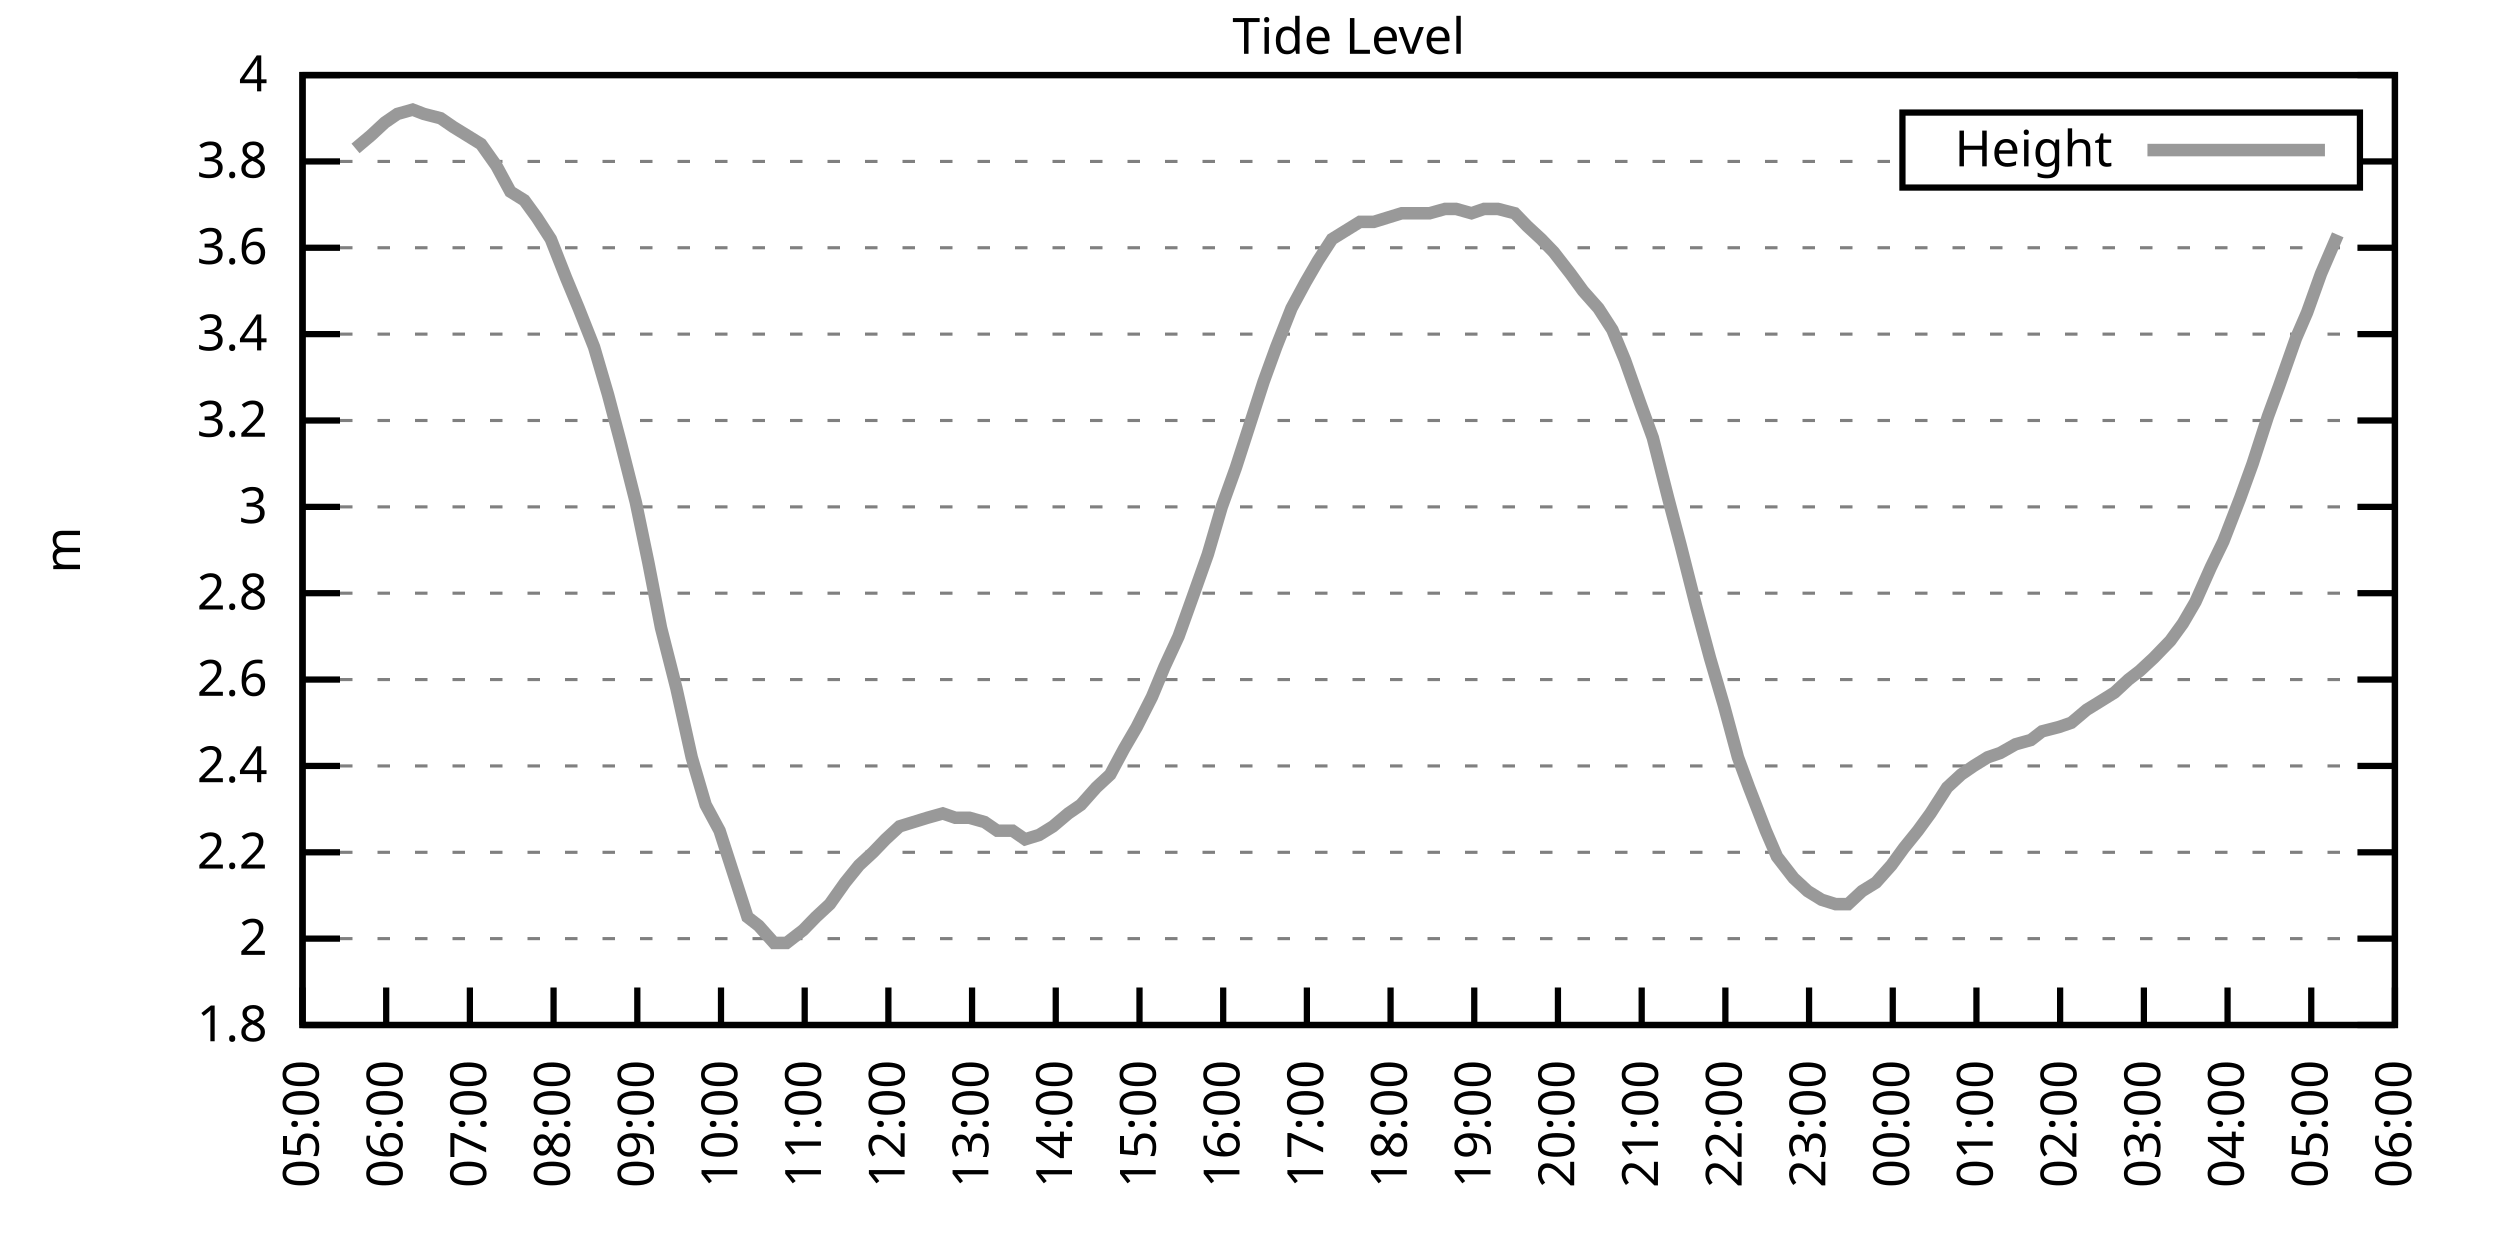
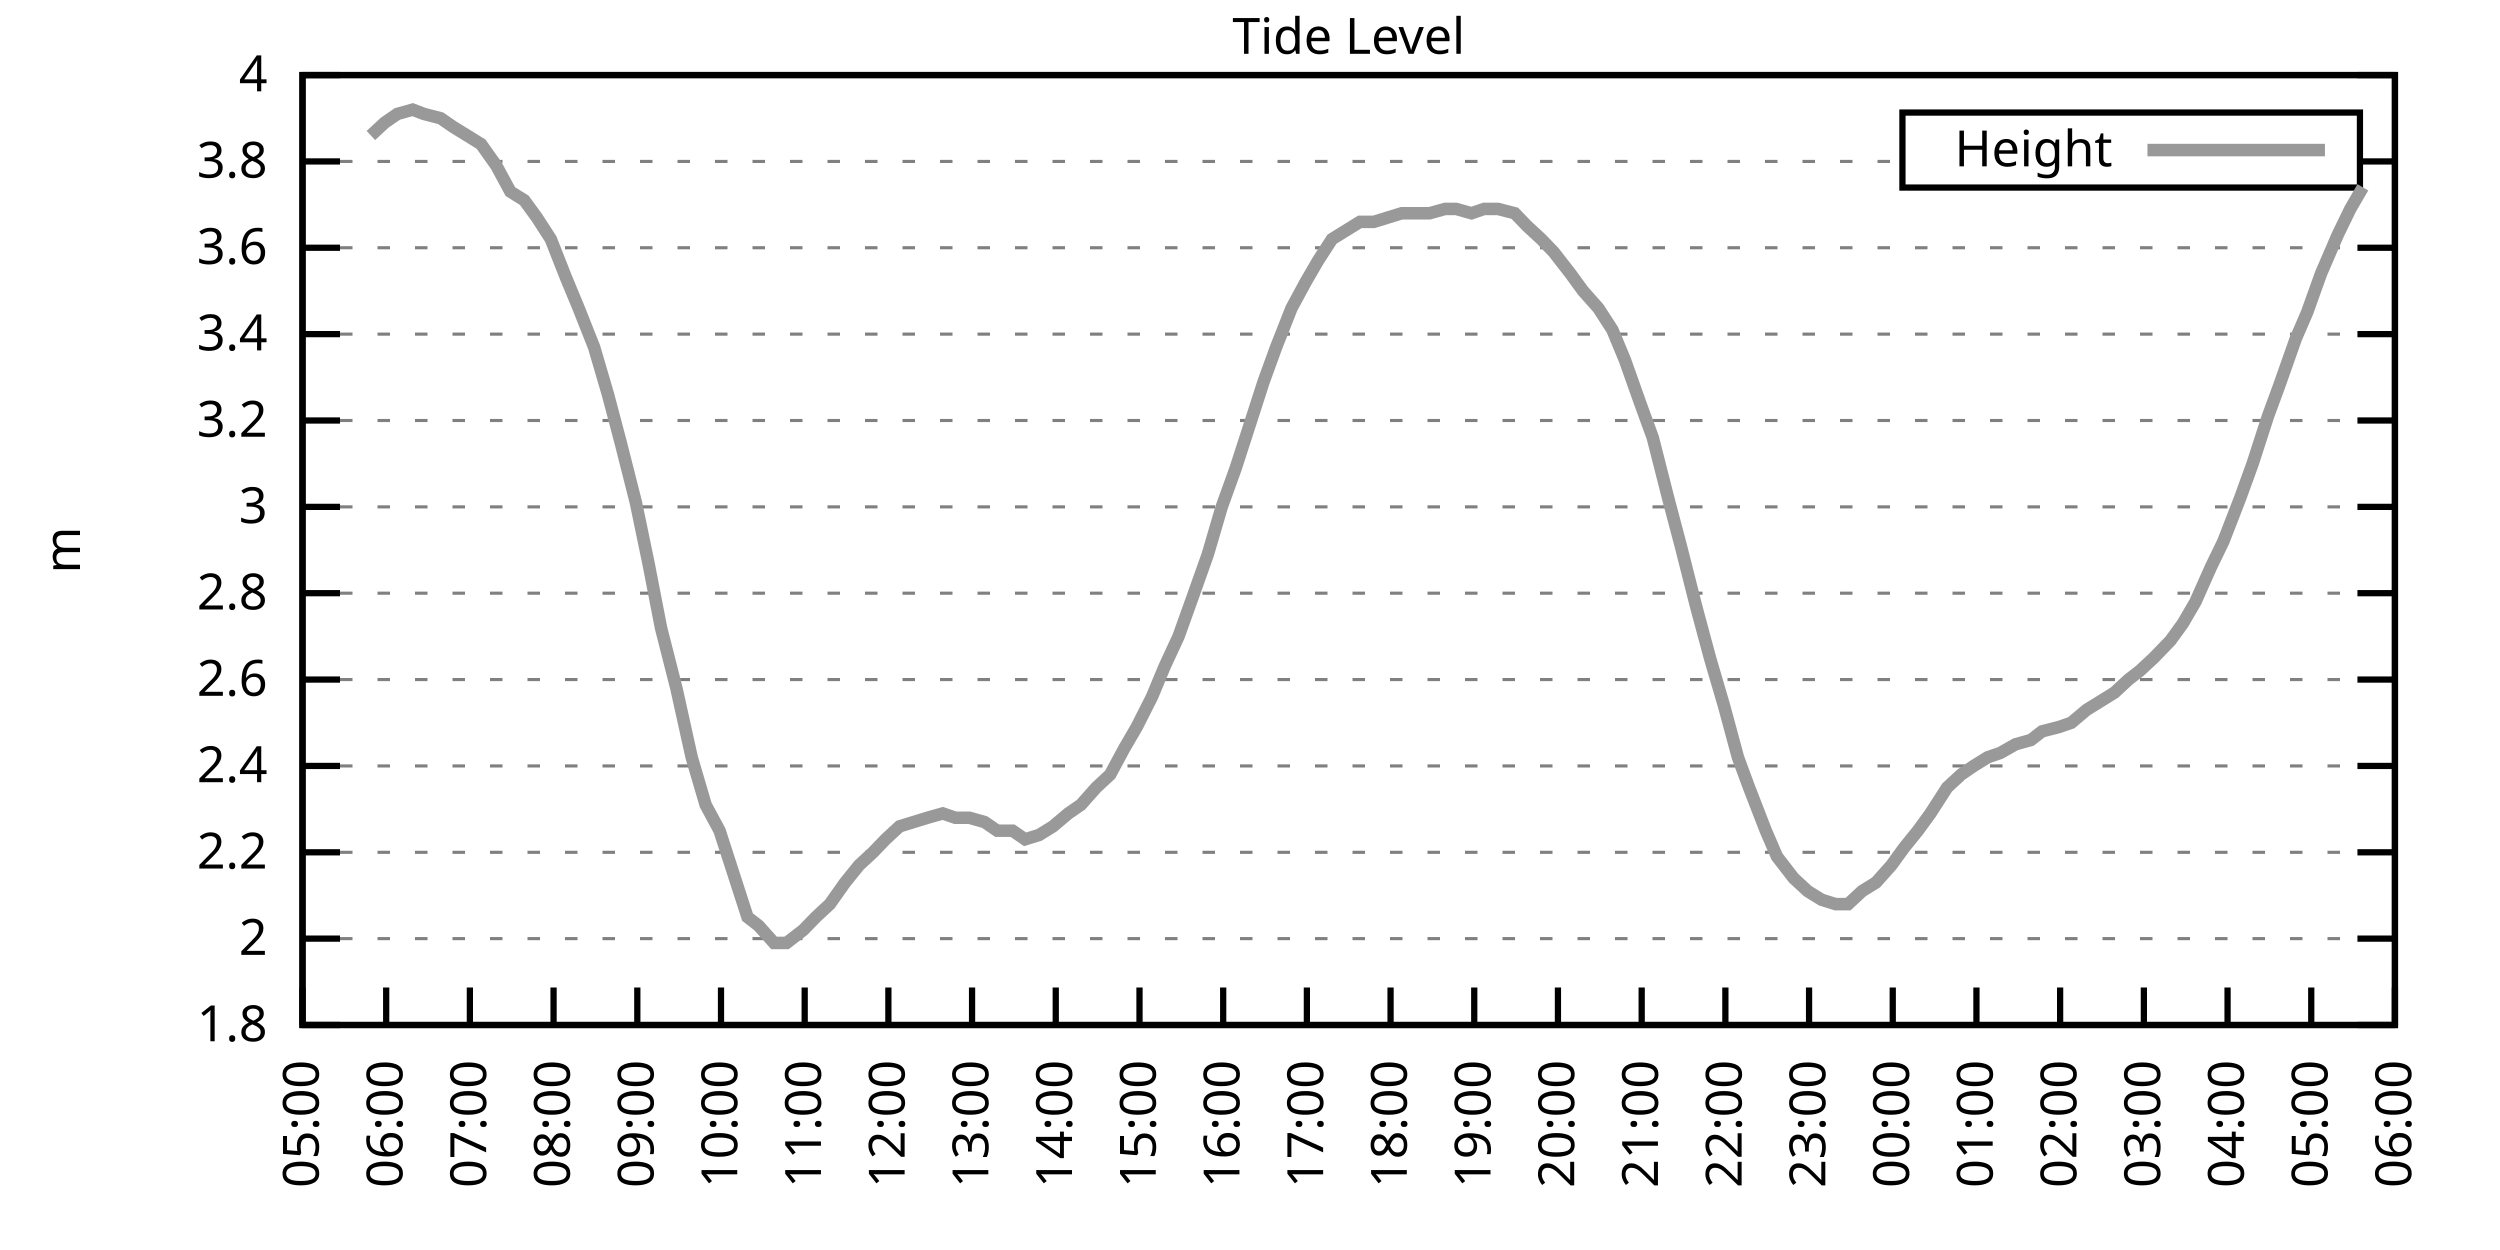
<svg xmlns="http://www.w3.org/2000/svg" xmlns:xlink="http://www.w3.org/1999/xlink" width="400" height="200" viewBox="0 0 400 200">
  <g id="gnuplot_canvas">
    <rect x="0" y="0" width="400" height="200" fill="none" />
    <defs>
      <circle id="gpDot" r="0.5" stroke-width="0.5" stroke="currentColor" />
      <path id="gpPt0" stroke-width="0.333" stroke="currentColor" d="M-1,0 h2 M0,-1 v2" />
      <path id="gpPt1" stroke-width="0.333" stroke="currentColor" d="M-1,-1 L1,1 M1,-1 L-1,1" />
      <path id="gpPt2" stroke-width="0.333" stroke="currentColor" d="M-1,0 L1,0 M0,-1 L0,1 M-1,-1 L1,1 M-1,1 L1,-1" />
      <rect id="gpPt3" stroke-width="0.333" stroke="currentColor" x="-1" y="-1" width="2" height="2" />
      <rect id="gpPt4" stroke-width="0.333" stroke="currentColor" fill="currentColor" x="-1" y="-1" width="2" height="2" />
      <circle id="gpPt5" stroke-width="0.333" stroke="currentColor" cx="0" cy="0" r="1" />
      <use xlink:href="#gpPt5" id="gpPt6" fill="currentColor" stroke="none" />
      <path id="gpPt7" stroke-width="0.333" stroke="currentColor" d="M0,-1.33 L-1.33,0.67 L1.33,0.67 z" />
      <use xlink:href="#gpPt7" id="gpPt8" fill="currentColor" stroke="none" />
      <use xlink:href="#gpPt7" id="gpPt9" stroke="currentColor" transform="rotate(180)" />
      <use xlink:href="#gpPt9" id="gpPt10" fill="currentColor" stroke="none" />
      <use xlink:href="#gpPt3" id="gpPt11" stroke="currentColor" transform="rotate(45)" />
      <use xlink:href="#gpPt11" id="gpPt12" fill="currentColor" stroke="none" />
      <path id="gpPt13" stroke-width="0.333" stroke="currentColor" d="M0,1.330 L1.265,0.411 L0.782,-1.067 L-0.782,-1.076 L-1.265,0.411 z" />
      <use xlink:href="#gpPt13" id="gpPt14" fill="currentColor" stroke="none" />
      <filter id="textbox" filterUnits="objectBoundingBox" x="0" y="0" height="1" width="1">
        <feFlood flood-color="white" flood-opacity="1" result="bgnd" />
        <feComposite in="SourceGraphic" in2="bgnd" operator="atop" />
      </filter>
      <filter id="greybox" filterUnits="objectBoundingBox" x="0" y="0" height="1" width="1">
        <feFlood flood-color="lightgrey" flood-opacity="1" result="grey" />
        <feComposite in="SourceGraphic" in2="grey" operator="atop" />
      </filter>
    </defs>
    <g fill="none" color="white" stroke="currentColor" stroke-width="1.00" stroke-linecap="butt" stroke-linejoin="miter">
</g>
    <g fill="none" color="black" stroke="currentColor" stroke-width="1.00" stroke-linecap="butt" stroke-linejoin="miter">
      <g stroke="none" shape-rendering="crispEdges">
        <polygon fill="rgb(255, 255, 255)" points="48.40,164.00 383.18,164.00 383.18,12.02 48.40,12.02 " />
      </g>
    </g>
    <g fill="none" color="black" stroke="currentColor" stroke-width="1.00" stroke-linecap="butt" stroke-linejoin="miter">
</g>
    <g fill="none" color="black" stroke="black" stroke-width="0.50" stroke-linecap="butt" stroke-linejoin="miter">
</g>
    <g fill="none" color="gray" stroke="currentColor" stroke-width="0.50" stroke-linecap="butt" stroke-linejoin="miter">
      <path stroke="gray" stroke-dasharray="2,4" class="gridline" d="M48.40,164.00 L383.19,164.00  " />
    </g>
    <g fill="none" color="gray" stroke="gray" stroke-width="1.00" stroke-linecap="butt" stroke-linejoin="miter">
</g>
    <g fill="none" color="black" stroke="currentColor" stroke-width="1.00" stroke-linecap="butt" stroke-linejoin="miter">
      <path stroke="black" d="M48.40,164.00 L54.40,164.00 M383.19,164.00 L377.19,164.00  " />
      <g transform="translate(42.80,166.60)" stroke="none" fill="black" font-family="Sans" font-size="8.00" text-anchor="end">
        <text>
          <tspan font-family="Sans"> 1.8</tspan>
        </text>
      </g>
    </g>
    <g fill="none" color="black" stroke="currentColor" stroke-width="1.00" stroke-linecap="butt" stroke-linejoin="miter">
</g>
    <g fill="none" color="black" stroke="black" stroke-width="0.50" stroke-linecap="butt" stroke-linejoin="miter">
</g>
    <g fill="none" color="gray" stroke="currentColor" stroke-width="0.50" stroke-linecap="butt" stroke-linejoin="miter">
      <path stroke="gray" stroke-dasharray="2,4" class="gridline" d="M48.40,150.18 L383.19,150.18  " />
    </g>
    <g fill="none" color="gray" stroke="gray" stroke-width="1.00" stroke-linecap="butt" stroke-linejoin="miter">
</g>
    <g fill="none" color="black" stroke="currentColor" stroke-width="1.00" stroke-linecap="butt" stroke-linejoin="miter">
      <path stroke="black" d="M48.40,150.18 L54.40,150.18 M383.19,150.18 L377.19,150.18  " />
      <g transform="translate(42.80,152.78)" stroke="none" fill="black" font-family="Sans" font-size="8.00" text-anchor="end">
        <text>
          <tspan font-family="Sans"> 2</tspan>
        </text>
      </g>
    </g>
    <g fill="none" color="black" stroke="currentColor" stroke-width="1.00" stroke-linecap="butt" stroke-linejoin="miter">
</g>
    <g fill="none" color="black" stroke="black" stroke-width="0.50" stroke-linecap="butt" stroke-linejoin="miter">
</g>
    <g fill="none" color="gray" stroke="currentColor" stroke-width="0.50" stroke-linecap="butt" stroke-linejoin="miter">
      <path stroke="gray" stroke-dasharray="2,4" class="gridline" d="M48.40,136.37 L383.19,136.37  " />
    </g>
    <g fill="none" color="gray" stroke="gray" stroke-width="1.00" stroke-linecap="butt" stroke-linejoin="miter">
</g>
    <g fill="none" color="black" stroke="currentColor" stroke-width="1.00" stroke-linecap="butt" stroke-linejoin="miter">
      <path stroke="black" d="M48.40,136.37 L54.40,136.37 M383.19,136.37 L377.19,136.37  " />
      <g transform="translate(42.80,138.97)" stroke="none" fill="black" font-family="Sans" font-size="8.00" text-anchor="end">
        <text>
          <tspan font-family="Sans"> 2.2</tspan>
        </text>
      </g>
    </g>
    <g fill="none" color="black" stroke="currentColor" stroke-width="1.00" stroke-linecap="butt" stroke-linejoin="miter">
</g>
    <g fill="none" color="black" stroke="black" stroke-width="0.50" stroke-linecap="butt" stroke-linejoin="miter">
</g>
    <g fill="none" color="gray" stroke="currentColor" stroke-width="0.50" stroke-linecap="butt" stroke-linejoin="miter">
      <path stroke="gray" stroke-dasharray="2,4" class="gridline" d="M48.40,122.55 L383.19,122.55  " />
    </g>
    <g fill="none" color="gray" stroke="gray" stroke-width="1.00" stroke-linecap="butt" stroke-linejoin="miter">
</g>
    <g fill="none" color="black" stroke="currentColor" stroke-width="1.00" stroke-linecap="butt" stroke-linejoin="miter">
      <path stroke="black" d="M48.40,122.55 L54.40,122.55 M383.19,122.55 L377.19,122.55  " />
      <g transform="translate(42.80,125.15)" stroke="none" fill="black" font-family="Sans" font-size="8.00" text-anchor="end">
        <text>
          <tspan font-family="Sans"> 2.4</tspan>
        </text>
      </g>
    </g>
    <g fill="none" color="black" stroke="currentColor" stroke-width="1.00" stroke-linecap="butt" stroke-linejoin="miter">
</g>
    <g fill="none" color="black" stroke="black" stroke-width="0.50" stroke-linecap="butt" stroke-linejoin="miter">
</g>
    <g fill="none" color="gray" stroke="currentColor" stroke-width="0.50" stroke-linecap="butt" stroke-linejoin="miter">
      <path stroke="gray" stroke-dasharray="2,4" class="gridline" d="M48.40,108.73 L383.19,108.73  " />
    </g>
    <g fill="none" color="gray" stroke="gray" stroke-width="1.00" stroke-linecap="butt" stroke-linejoin="miter">
</g>
    <g fill="none" color="black" stroke="currentColor" stroke-width="1.00" stroke-linecap="butt" stroke-linejoin="miter">
      <path stroke="black" d="M48.40,108.73 L54.40,108.73 M383.19,108.73 L377.19,108.73  " />
      <g transform="translate(42.80,111.33)" stroke="none" fill="black" font-family="Sans" font-size="8.00" text-anchor="end">
        <text>
          <tspan font-family="Sans"> 2.6</tspan>
        </text>
      </g>
    </g>
    <g fill="none" color="black" stroke="currentColor" stroke-width="1.00" stroke-linecap="butt" stroke-linejoin="miter">
</g>
    <g fill="none" color="black" stroke="black" stroke-width="0.50" stroke-linecap="butt" stroke-linejoin="miter">
</g>
    <g fill="none" color="gray" stroke="currentColor" stroke-width="0.50" stroke-linecap="butt" stroke-linejoin="miter">
      <path stroke="gray" stroke-dasharray="2,4" class="gridline" d="M48.40,94.91 L383.19,94.91  " />
    </g>
    <g fill="none" color="gray" stroke="gray" stroke-width="1.00" stroke-linecap="butt" stroke-linejoin="miter">
</g>
    <g fill="none" color="black" stroke="currentColor" stroke-width="1.00" stroke-linecap="butt" stroke-linejoin="miter">
      <path stroke="black" d="M48.40,94.91 L54.40,94.91 M383.19,94.91 L377.19,94.91  " />
      <g transform="translate(42.80,97.51)" stroke="none" fill="black" font-family="Sans" font-size="8.00" text-anchor="end">
        <text>
          <tspan font-family="Sans"> 2.8</tspan>
        </text>
      </g>
    </g>
    <g fill="none" color="black" stroke="currentColor" stroke-width="1.00" stroke-linecap="butt" stroke-linejoin="miter">
</g>
    <g fill="none" color="black" stroke="black" stroke-width="0.50" stroke-linecap="butt" stroke-linejoin="miter">
</g>
    <g fill="none" color="gray" stroke="currentColor" stroke-width="0.50" stroke-linecap="butt" stroke-linejoin="miter">
      <path stroke="gray" stroke-dasharray="2,4" class="gridline" d="M48.40,81.10 L383.19,81.10  " />
    </g>
    <g fill="none" color="gray" stroke="gray" stroke-width="1.00" stroke-linecap="butt" stroke-linejoin="miter">
</g>
    <g fill="none" color="black" stroke="currentColor" stroke-width="1.00" stroke-linecap="butt" stroke-linejoin="miter">
      <path stroke="black" d="M48.40,81.10 L54.40,81.10 M383.19,81.10 L377.19,81.10  " />
      <g transform="translate(42.80,83.70)" stroke="none" fill="black" font-family="Sans" font-size="8.00" text-anchor="end">
        <text>
          <tspan font-family="Sans"> 3</tspan>
        </text>
      </g>
    </g>
    <g fill="none" color="black" stroke="currentColor" stroke-width="1.00" stroke-linecap="butt" stroke-linejoin="miter">
</g>
    <g fill="none" color="black" stroke="black" stroke-width="0.50" stroke-linecap="butt" stroke-linejoin="miter">
</g>
    <g fill="none" color="gray" stroke="currentColor" stroke-width="0.50" stroke-linecap="butt" stroke-linejoin="miter">
      <path stroke="gray" stroke-dasharray="2,4" class="gridline" d="M48.40,67.28 L383.19,67.28  " />
    </g>
    <g fill="none" color="gray" stroke="gray" stroke-width="1.00" stroke-linecap="butt" stroke-linejoin="miter">
</g>
    <g fill="none" color="black" stroke="currentColor" stroke-width="1.00" stroke-linecap="butt" stroke-linejoin="miter">
      <path stroke="black" d="M48.40,67.28 L54.40,67.28 M383.19,67.28 L377.19,67.28  " />
      <g transform="translate(42.80,69.88)" stroke="none" fill="black" font-family="Sans" font-size="8.00" text-anchor="end">
        <text>
          <tspan font-family="Sans"> 3.2</tspan>
        </text>
      </g>
    </g>
    <g fill="none" color="black" stroke="currentColor" stroke-width="1.00" stroke-linecap="butt" stroke-linejoin="miter">
</g>
    <g fill="none" color="black" stroke="black" stroke-width="0.50" stroke-linecap="butt" stroke-linejoin="miter">
</g>
    <g fill="none" color="gray" stroke="currentColor" stroke-width="0.50" stroke-linecap="butt" stroke-linejoin="miter">
      <path stroke="gray" stroke-dasharray="2,4" class="gridline" d="M48.40,53.46 L383.19,53.46  " />
    </g>
    <g fill="none" color="gray" stroke="gray" stroke-width="1.00" stroke-linecap="butt" stroke-linejoin="miter">
</g>
    <g fill="none" color="black" stroke="currentColor" stroke-width="1.00" stroke-linecap="butt" stroke-linejoin="miter">
      <path stroke="black" d="M48.40,53.46 L54.40,53.46 M383.19,53.46 L377.19,53.46  " />
      <g transform="translate(42.80,56.06)" stroke="none" fill="black" font-family="Sans" font-size="8.00" text-anchor="end">
        <text>
          <tspan font-family="Sans"> 3.4</tspan>
        </text>
      </g>
    </g>
    <g fill="none" color="black" stroke="currentColor" stroke-width="1.00" stroke-linecap="butt" stroke-linejoin="miter">
</g>
    <g fill="none" color="black" stroke="black" stroke-width="0.50" stroke-linecap="butt" stroke-linejoin="miter">
</g>
    <g fill="none" color="gray" stroke="currentColor" stroke-width="0.50" stroke-linecap="butt" stroke-linejoin="miter">
      <path stroke="gray" stroke-dasharray="2,4" class="gridline" d="M48.40,39.64 L383.19,39.64  " />
    </g>
    <g fill="none" color="gray" stroke="gray" stroke-width="1.00" stroke-linecap="butt" stroke-linejoin="miter">
</g>
    <g fill="none" color="black" stroke="currentColor" stroke-width="1.00" stroke-linecap="butt" stroke-linejoin="miter">
      <path stroke="black" d="M48.40,39.64 L54.40,39.64 M383.19,39.64 L377.19,39.64  " />
      <g transform="translate(42.80,42.24)" stroke="none" fill="black" font-family="Sans" font-size="8.00" text-anchor="end">
        <text>
          <tspan font-family="Sans"> 3.6</tspan>
        </text>
      </g>
    </g>
    <g fill="none" color="black" stroke="currentColor" stroke-width="1.00" stroke-linecap="butt" stroke-linejoin="miter">
</g>
    <g fill="none" color="black" stroke="black" stroke-width="0.50" stroke-linecap="butt" stroke-linejoin="miter">
</g>
    <g fill="none" color="gray" stroke="currentColor" stroke-width="0.50" stroke-linecap="butt" stroke-linejoin="miter">
      <path stroke="gray" stroke-dasharray="2,4" class="gridline" d="M48.40,25.83 L304.39,25.83 M377.59,25.83 L383.19,25.83  " />
    </g>
    <g fill="none" color="gray" stroke="gray" stroke-width="1.00" stroke-linecap="butt" stroke-linejoin="miter">
</g>
    <g fill="none" color="black" stroke="currentColor" stroke-width="1.00" stroke-linecap="butt" stroke-linejoin="miter">
      <path stroke="black" d="M48.40,25.83 L54.40,25.83 M383.19,25.83 L377.19,25.83  " />
      <g transform="translate(42.80,28.43)" stroke="none" fill="black" font-family="Sans" font-size="8.00" text-anchor="end">
        <text>
          <tspan font-family="Sans"> 3.8</tspan>
        </text>
      </g>
    </g>
    <g fill="none" color="black" stroke="currentColor" stroke-width="1.00" stroke-linecap="butt" stroke-linejoin="miter">
</g>
    <g fill="none" color="black" stroke="black" stroke-width="0.50" stroke-linecap="butt" stroke-linejoin="miter">
</g>
    <g fill="none" color="gray" stroke="currentColor" stroke-width="0.50" stroke-linecap="butt" stroke-linejoin="miter">
      <path stroke="gray" stroke-dasharray="2,4" class="gridline" d="M48.40,12.01 L383.19,12.01  " />
    </g>
    <g fill="none" color="gray" stroke="gray" stroke-width="1.00" stroke-linecap="butt" stroke-linejoin="miter">
</g>
    <g fill="none" color="black" stroke="currentColor" stroke-width="1.00" stroke-linecap="butt" stroke-linejoin="miter">
      <path stroke="black" d="M48.40,12.01 L54.40,12.01 M383.19,12.01 L377.19,12.01  " />
      <g transform="translate(42.80,14.61)" stroke="none" fill="black" font-family="Sans" font-size="8.00" text-anchor="end">
        <text>
          <tspan font-family="Sans"> 4</tspan>
        </text>
      </g>
    </g>
    <g fill="none" color="black" stroke="currentColor" stroke-width="1.00" stroke-linecap="butt" stroke-linejoin="miter">
      <path stroke="black" d="M48.40,164.00 L48.40,158.00  " />
      <g transform="translate(51.00,169.60) rotate(270.00)" stroke="none" fill="black" font-family="Sans" font-size="8.00" text-anchor="end">
        <text>
          <tspan font-family="Sans">05:00</tspan>
        </text>
      </g>
    </g>
    <g fill="none" color="black" stroke="currentColor" stroke-width="1.00" stroke-linecap="butt" stroke-linejoin="miter">
      <path stroke="black" d="M61.79,164.00 L61.79,158.00  " />
      <g transform="translate(64.39,169.60) rotate(270.00)" stroke="none" fill="black" font-family="Sans" font-size="8.00" text-anchor="end">
        <text>
          <tspan font-family="Sans">06:00</tspan>
        </text>
      </g>
    </g>
    <g fill="none" color="black" stroke="currentColor" stroke-width="1.00" stroke-linecap="butt" stroke-linejoin="miter">
      <path stroke="black" d="M75.18,164.00 L75.18,158.00  " />
      <g transform="translate(77.78,169.60) rotate(270.00)" stroke="none" fill="black" font-family="Sans" font-size="8.00" text-anchor="end">
        <text>
          <tspan font-family="Sans">07:00</tspan>
        </text>
      </g>
    </g>
    <g fill="none" color="black" stroke="currentColor" stroke-width="1.00" stroke-linecap="butt" stroke-linejoin="miter">
      <path stroke="black" d="M88.57,164.00 L88.57,158.00  " />
      <g transform="translate(91.17,169.60) rotate(270.00)" stroke="none" fill="black" font-family="Sans" font-size="8.00" text-anchor="end">
        <text>
          <tspan font-family="Sans">08:00</tspan>
        </text>
      </g>
    </g>
    <g fill="none" color="black" stroke="currentColor" stroke-width="1.00" stroke-linecap="butt" stroke-linejoin="miter">
      <path stroke="black" d="M101.97,164.00 L101.97,158.00  " />
      <g transform="translate(104.57,169.60) rotate(270.00)" stroke="none" fill="black" font-family="Sans" font-size="8.00" text-anchor="end">
        <text>
          <tspan font-family="Sans">09:00</tspan>
        </text>
      </g>
    </g>
    <g fill="none" color="black" stroke="currentColor" stroke-width="1.00" stroke-linecap="butt" stroke-linejoin="miter">
      <path stroke="black" d="M115.36,164.00 L115.36,158.00  " />
      <g transform="translate(117.96,169.60) rotate(270.00)" stroke="none" fill="black" font-family="Sans" font-size="8.00" text-anchor="end">
        <text>
          <tspan font-family="Sans">10:00</tspan>
        </text>
      </g>
    </g>
    <g fill="none" color="black" stroke="currentColor" stroke-width="1.00" stroke-linecap="butt" stroke-linejoin="miter">
      <path stroke="black" d="M128.75,164.00 L128.75,158.00  " />
      <g transform="translate(131.35,169.60) rotate(270.00)" stroke="none" fill="black" font-family="Sans" font-size="8.00" text-anchor="end">
        <text>
          <tspan font-family="Sans">11:00</tspan>
        </text>
      </g>
    </g>
    <g fill="none" color="black" stroke="currentColor" stroke-width="1.00" stroke-linecap="butt" stroke-linejoin="miter">
      <path stroke="black" d="M142.14,164.00 L142.14,158.00  " />
      <g transform="translate(144.74,169.60) rotate(270.00)" stroke="none" fill="black" font-family="Sans" font-size="8.00" text-anchor="end">
        <text>
          <tspan font-family="Sans">12:00</tspan>
        </text>
      </g>
    </g>
    <g fill="none" color="black" stroke="currentColor" stroke-width="1.00" stroke-linecap="butt" stroke-linejoin="miter">
      <path stroke="black" d="M155.53,164.00 L155.53,158.00  " />
      <g transform="translate(158.13,169.60) rotate(270.00)" stroke="none" fill="black" font-family="Sans" font-size="8.00" text-anchor="end">
        <text>
          <tspan font-family="Sans">13:00</tspan>
        </text>
      </g>
    </g>
    <g fill="none" color="black" stroke="currentColor" stroke-width="1.00" stroke-linecap="butt" stroke-linejoin="miter">
      <path stroke="black" d="M168.92,164.00 L168.92,158.00  " />
      <g transform="translate(171.52,169.60) rotate(270.00)" stroke="none" fill="black" font-family="Sans" font-size="8.00" text-anchor="end">
        <text>
          <tspan font-family="Sans">14:00</tspan>
        </text>
      </g>
    </g>
    <g fill="none" color="black" stroke="currentColor" stroke-width="1.00" stroke-linecap="butt" stroke-linejoin="miter">
      <path stroke="black" d="M182.32,164.00 L182.32,158.00  " />
      <g transform="translate(184.92,169.60) rotate(270.00)" stroke="none" fill="black" font-family="Sans" font-size="8.00" text-anchor="end">
        <text>
          <tspan font-family="Sans">15:00</tspan>
        </text>
      </g>
    </g>
    <g fill="none" color="black" stroke="currentColor" stroke-width="1.00" stroke-linecap="butt" stroke-linejoin="miter">
      <path stroke="black" d="M195.71,164.00 L195.71,158.00  " />
      <g transform="translate(198.31,169.60) rotate(270.00)" stroke="none" fill="black" font-family="Sans" font-size="8.00" text-anchor="end">
        <text>
          <tspan font-family="Sans">16:00</tspan>
        </text>
      </g>
    </g>
    <g fill="none" color="black" stroke="currentColor" stroke-width="1.00" stroke-linecap="butt" stroke-linejoin="miter">
      <path stroke="black" d="M209.10,164.00 L209.10,158.00  " />
      <g transform="translate(211.70,169.60) rotate(270.00)" stroke="none" fill="black" font-family="Sans" font-size="8.00" text-anchor="end">
        <text>
          <tspan font-family="Sans">17:00</tspan>
        </text>
      </g>
    </g>
    <g fill="none" color="black" stroke="currentColor" stroke-width="1.00" stroke-linecap="butt" stroke-linejoin="miter">
      <path stroke="black" d="M222.49,164.00 L222.49,158.00  " />
      <g transform="translate(225.09,169.60) rotate(270.00)" stroke="none" fill="black" font-family="Sans" font-size="8.00" text-anchor="end">
        <text>
          <tspan font-family="Sans">18:00</tspan>
        </text>
      </g>
    </g>
    <g fill="none" color="black" stroke="currentColor" stroke-width="1.00" stroke-linecap="butt" stroke-linejoin="miter">
      <path stroke="black" d="M235.88,164.00 L235.88,158.00  " />
      <g transform="translate(238.48,169.60) rotate(270.00)" stroke="none" fill="black" font-family="Sans" font-size="8.00" text-anchor="end">
        <text>
          <tspan font-family="Sans">19:00</tspan>
        </text>
      </g>
    </g>
    <g fill="none" color="black" stroke="currentColor" stroke-width="1.00" stroke-linecap="butt" stroke-linejoin="miter">
      <path stroke="black" d="M249.27,164.00 L249.27,158.00  " />
      <g transform="translate(251.87,169.60) rotate(270.00)" stroke="none" fill="black" font-family="Sans" font-size="8.00" text-anchor="end">
        <text>
          <tspan font-family="Sans">20:00</tspan>
        </text>
      </g>
    </g>
    <g fill="none" color="black" stroke="currentColor" stroke-width="1.00" stroke-linecap="butt" stroke-linejoin="miter">
      <path stroke="black" d="M262.67,164.00 L262.67,158.00  " />
      <g transform="translate(265.27,169.60) rotate(270.00)" stroke="none" fill="black" font-family="Sans" font-size="8.00" text-anchor="end">
        <text>
          <tspan font-family="Sans">21:00</tspan>
        </text>
      </g>
    </g>
    <g fill="none" color="black" stroke="currentColor" stroke-width="1.00" stroke-linecap="butt" stroke-linejoin="miter">
      <path stroke="black" d="M276.06,164.00 L276.06,158.00  " />
      <g transform="translate(278.66,169.60) rotate(270.00)" stroke="none" fill="black" font-family="Sans" font-size="8.00" text-anchor="end">
        <text>
          <tspan font-family="Sans">22:00</tspan>
        </text>
      </g>
    </g>
    <g fill="none" color="black" stroke="currentColor" stroke-width="1.00" stroke-linecap="butt" stroke-linejoin="miter">
      <path stroke="black" d="M289.45,164.00 L289.45,158.00  " />
      <g transform="translate(292.05,169.60) rotate(270.00)" stroke="none" fill="black" font-family="Sans" font-size="8.00" text-anchor="end">
        <text>
          <tspan font-family="Sans">23:00</tspan>
        </text>
      </g>
    </g>
    <g fill="none" color="black" stroke="currentColor" stroke-width="1.00" stroke-linecap="butt" stroke-linejoin="miter">
      <path stroke="black" d="M302.84,164.00 L302.84,158.00  " />
      <g transform="translate(305.44,169.60) rotate(270.00)" stroke="none" fill="black" font-family="Sans" font-size="8.00" text-anchor="end">
        <text>
          <tspan font-family="Sans">00:00</tspan>
        </text>
      </g>
    </g>
    <g fill="none" color="black" stroke="currentColor" stroke-width="1.00" stroke-linecap="butt" stroke-linejoin="miter">
      <path stroke="black" d="M316.23,164.00 L316.23,158.00  " />
      <g transform="translate(318.83,169.60) rotate(270.00)" stroke="none" fill="black" font-family="Sans" font-size="8.00" text-anchor="end">
        <text>
          <tspan font-family="Sans">01:00</tspan>
        </text>
      </g>
    </g>
    <g fill="none" color="black" stroke="currentColor" stroke-width="1.00" stroke-linecap="butt" stroke-linejoin="miter">
      <path stroke="black" d="M329.62,164.00 L329.62,158.00  " />
      <g transform="translate(332.22,169.60) rotate(270.00)" stroke="none" fill="black" font-family="Sans" font-size="8.00" text-anchor="end">
        <text>
          <tspan font-family="Sans">02:00</tspan>
        </text>
      </g>
    </g>
    <g fill="none" color="black" stroke="currentColor" stroke-width="1.00" stroke-linecap="butt" stroke-linejoin="miter">
      <path stroke="black" d="M343.02,164.00 L343.02,158.00  " />
      <g transform="translate(345.62,169.60) rotate(270.00)" stroke="none" fill="black" font-family="Sans" font-size="8.00" text-anchor="end">
        <text>
          <tspan font-family="Sans">03:00</tspan>
        </text>
      </g>
    </g>
    <g fill="none" color="black" stroke="currentColor" stroke-width="1.00" stroke-linecap="butt" stroke-linejoin="miter">
      <path stroke="black" d="M356.41,164.00 L356.41,158.00  " />
      <g transform="translate(359.01,169.60) rotate(270.00)" stroke="none" fill="black" font-family="Sans" font-size="8.00" text-anchor="end">
        <text>
          <tspan font-family="Sans">04:00</tspan>
        </text>
      </g>
    </g>
    <g fill="none" color="black" stroke="currentColor" stroke-width="1.00" stroke-linecap="butt" stroke-linejoin="miter">
      <path stroke="black" d="M369.80,164.00 L369.80,158.00  " />
      <g transform="translate(372.40,169.60) rotate(270.00)" stroke="none" fill="black" font-family="Sans" font-size="8.00" text-anchor="end">
        <text>
          <tspan font-family="Sans">05:00</tspan>
        </text>
      </g>
    </g>
    <g fill="none" color="black" stroke="currentColor" stroke-width="1.00" stroke-linecap="butt" stroke-linejoin="miter">
      <path stroke="black" d="M383.19,164.00 L383.19,158.00  " />
      <g transform="translate(385.79,169.60) rotate(270.00)" stroke="none" fill="black" font-family="Sans" font-size="8.00" text-anchor="end">
        <text>
          <tspan font-family="Sans">06:00</tspan>
        </text>
      </g>
    </g>
    <g fill="none" color="black" stroke="currentColor" stroke-width="1.00" stroke-linecap="butt" stroke-linejoin="miter">
</g>
    <g fill="none" color="black" stroke="currentColor" stroke-width="1.00" stroke-linecap="butt" stroke-linejoin="miter">
      <path stroke="black" d="M48.40,12.01 L48.40,164.00 L383.19,164.00 L383.19,12.01 L48.40,12.01 Z  " />
    </g>
    <g fill="none" color="black" stroke="currentColor" stroke-width="1.00" stroke-linecap="butt" stroke-linejoin="miter">
</g>
    <g fill="none" color="black" stroke="currentColor" stroke-width="1.00" stroke-linecap="butt" stroke-linejoin="miter">
      <path stroke="black" d="M304.39,30.01 L304.39,18.01 L377.59,18.01 L377.59,30.01 L304.39,30.01 Z  " />
    </g>
    <g id="Tide_level_plot_1">
      <g fill="none" color="white" stroke="black" stroke-width="2.00" stroke-linecap="butt" stroke-linejoin="miter">
</g>
      <g fill="none" color="black" stroke="currentColor" stroke-width="2.00" stroke-linecap="butt" stroke-linejoin="miter">
        <g transform="translate(337.99,26.61)" stroke="none" fill="black" font-family="Sans" font-size="8.00" text-anchor="end">
          <text>
            <tspan font-family="Sans">Height</tspan>
          </text>
        </g>
      </g>
      <g fill="none" color="black" stroke="currentColor" stroke-width="2.00" stroke-linecap="butt" stroke-linejoin="miter">
-         <path stroke="rgb(153, 153, 153)" d="M343.59,24.01 L371.99,24.01 M56.88,23.75 L59.34,21.68 L61.57,19.61 L63.58,18.23 L66.03,17.54 L67.82,18.23   L70.50,18.92 L72.50,20.30 L74.74,21.68 L76.97,23.06 L79.42,26.52 L81.66,30.66 L83.89,32.05 L85.90,34.81   L88.13,38.26 L90.58,44.48 L92.59,49.32 L95.05,55.53 L97.28,63.13 L99.29,70.73 L101.74,80.41 L103.75,90.08   L105.76,100.44 L108.22,110.11 L110.67,121.17 L112.90,128.77 L115.13,132.91 L117.14,139.13 L119.60,146.73 L121.38,148.11   L123.84,150.87 L125.85,150.87 L128.53,148.80 L130.54,146.73 L132.77,144.66 L135.22,141.20 L137.45,138.44 L139.69,136.37   L141.69,134.29 L143.93,132.22 L146.16,131.53 L148.39,130.84 L150.85,130.15 L152.85,130.84 L155.09,130.84 L157.54,131.53   L159.55,132.91 L162.01,132.91 L164.01,134.29 L166.25,133.60 L168.48,132.22 L170.93,130.15 L172.94,128.77 L175.40,126.00   L177.63,123.93 L179.86,119.78 L181.87,116.33 L184.32,111.49 L186.33,106.66 L188.57,101.82 L190.80,95.60 L193.25,88.70   L195.48,81.10 L197.72,74.88 L199.73,68.66 L202.18,61.06 L204.19,55.53 L206.64,49.32 L208.88,45.17 L210.88,41.72   L213.12,38.26 L215.35,36.88 L217.58,35.50 L219.81,35.50 L222.04,34.81 L224.28,34.12 L226.73,34.12 L228.74,34.12   L231.20,33.43 L232.98,33.43 L235.44,34.12 L237.44,33.43 L239.68,33.43 L242.36,34.12 L244.36,36.19 L246.60,38.26   L248.60,40.34 L251.28,43.79 L253.29,46.55 L255.75,49.32 L257.98,52.77 L259.99,57.61 L262.44,64.52 L264.45,70.04   L266.91,79.71 L268.92,87.31 L271.37,96.99 L273.60,105.28 L275.83,112.88 L278.07,121.17 L279.85,126.00 L282.53,132.91   L284.32,137.06 L286.99,140.51 L289.23,142.58 L291.46,143.96 L293.69,144.66 L295.70,144.66 L297.93,142.58 L300.16,141.20   L302.62,138.44 L304.63,135.67 L306.86,132.91 L308.87,130.15 L311.54,126.00 L313.78,123.93 L315.79,122.55 L318.02,121.17   L320.03,120.48 L322.48,119.09 L324.94,118.40 L326.72,117.02 L329.40,116.33 L331.41,115.64 L333.86,113.57 L336.10,112.19   L338.33,110.80 L340.56,108.73 L342.35,107.35 L344.58,105.28 L347.26,102.51 L349.26,99.75 L351.27,96.30 L353.73,90.77   L355.74,86.62 L358.42,79.71 L360.42,74.19 L362.88,66.59 L364.66,61.75 L367.34,54.15 L369.13,50.01 L371.36,43.79   L374.04,37.57  " />
+         <path stroke="rgb(153, 153, 153)" d="M343.59,24.01 L371.99,24.01 M59.34,21.68 L61.57,19.61 L63.58,18.23 L66.03,17.54 L67.82,18.23 L70.50,18.92   L72.50,20.30 L74.74,21.68 L76.97,23.06 L79.42,26.52 L81.66,30.66 L83.89,32.05 L85.90,34.81 L88.13,38.26   L90.58,44.48 L92.59,49.32 L95.05,55.53 L97.28,63.13 L99.29,70.73 L101.74,80.41 L103.75,90.08 L105.76,100.44   L108.22,110.11 L110.67,121.17 L112.90,128.77 L115.13,132.91 L117.14,139.13 L119.60,146.73 L121.38,148.11 L123.84,150.87   L125.85,150.87 L128.53,148.80 L130.54,146.73 L132.77,144.66 L135.22,141.20 L137.45,138.44 L139.69,136.37 L141.69,134.29   L143.93,132.22 L146.16,131.53 L148.39,130.84 L150.85,130.15 L152.85,130.84 L155.09,130.84 L157.54,131.53 L159.55,132.91   L162.01,132.91 L164.01,134.29 L166.25,133.60 L168.48,132.22 L170.93,130.15 L172.94,128.77 L175.40,126.00 L177.63,123.93   L179.86,119.78 L181.87,116.33 L184.32,111.49 L186.33,106.66 L188.57,101.82 L190.80,95.60 L193.25,88.70 L195.48,81.10   L197.72,74.88 L199.73,68.66 L202.18,61.06 L204.19,55.53 L206.64,49.32 L208.88,45.17 L210.88,41.72 L213.12,38.26   L215.35,36.88 L217.58,35.50 L219.81,35.50 L222.04,34.81 L224.28,34.12 L226.73,34.12 L228.74,34.12 L231.20,33.43   L232.98,33.43 L235.44,34.12 L237.44,33.43 L239.68,33.43 L242.36,34.12 L244.36,36.19 L246.60,38.26 L248.60,40.34   L251.28,43.79 L253.29,46.55 L255.75,49.32 L257.98,52.77 L259.99,57.61 L262.44,64.52 L264.45,70.04 L266.91,79.71   L268.92,87.31 L271.37,96.99 L273.60,105.28 L275.83,112.88 L278.07,121.17 L279.85,126.00 L282.53,132.91 L284.32,137.06   L286.99,140.51 L289.23,142.58 L291.46,143.96 L293.69,144.66 L295.70,144.66 L297.93,142.58 L300.16,141.20 L302.62,138.44   L304.63,135.67 L306.86,132.91 L308.87,130.15 L311.54,126.00 L313.78,123.93 L315.79,122.55 L318.02,121.17 L320.03,120.48   L322.48,119.09 L324.94,118.40 L326.72,117.02 L329.40,116.33 L331.41,115.64 L333.86,113.57 L336.10,112.19 L338.33,110.80   L340.56,108.73 L342.35,107.35 L344.58,105.28 L347.26,102.51 L349.26,99.75 L351.27,96.30 L353.73,90.77 L355.74,86.62   L358.42,79.71 L360.42,74.19 L362.88,66.59 L364.66,61.75 L367.34,54.15 L369.13,50.01 L371.36,43.79 L374.04,37.57   L376.05,33.43 L378.06,29.97  " />
      </g>
    </g>
    <g fill="none" color="black" stroke="currentColor" stroke-width="2.00" stroke-linecap="butt" stroke-linejoin="miter">
</g>
    <g fill="none" color="black" stroke="black" stroke-width="1.00" stroke-linecap="butt" stroke-linejoin="miter">
</g>
    <g fill="none" color="black" stroke="currentColor" stroke-width="1.00" stroke-linecap="butt" stroke-linejoin="miter">
      <path stroke="black" d="M48.40,12.01 L48.40,164.00 L383.19,164.00 L383.19,12.01 L48.40,12.01 Z  " />
      <g transform="translate(12.80,88.01) rotate(270.00)" stroke="none" fill="black" font-family="Sans" font-size="8.00" text-anchor="middle">
        <text>
          <tspan font-family="Sans">m</tspan>
        </text>
      </g>
    </g>
    <g fill="none" color="black" stroke="currentColor" stroke-width="1.00" stroke-linecap="butt" stroke-linejoin="miter">
</g>
    <g fill="none" color="black" stroke="currentColor" stroke-width="1.00" stroke-linecap="butt" stroke-linejoin="miter">
      <g transform="translate(215.79,8.61)" stroke="none" fill="black" font-family="Sans" font-size="8.00" text-anchor="middle">
        <text>
          <tspan font-family="Sans">Tide Level</tspan>
        </text>
      </g>
    </g>
    <g fill="none" color="black" stroke="currentColor" stroke-width="1.00" stroke-linecap="butt" stroke-linejoin="miter">
</g>
  </g>
</svg>
